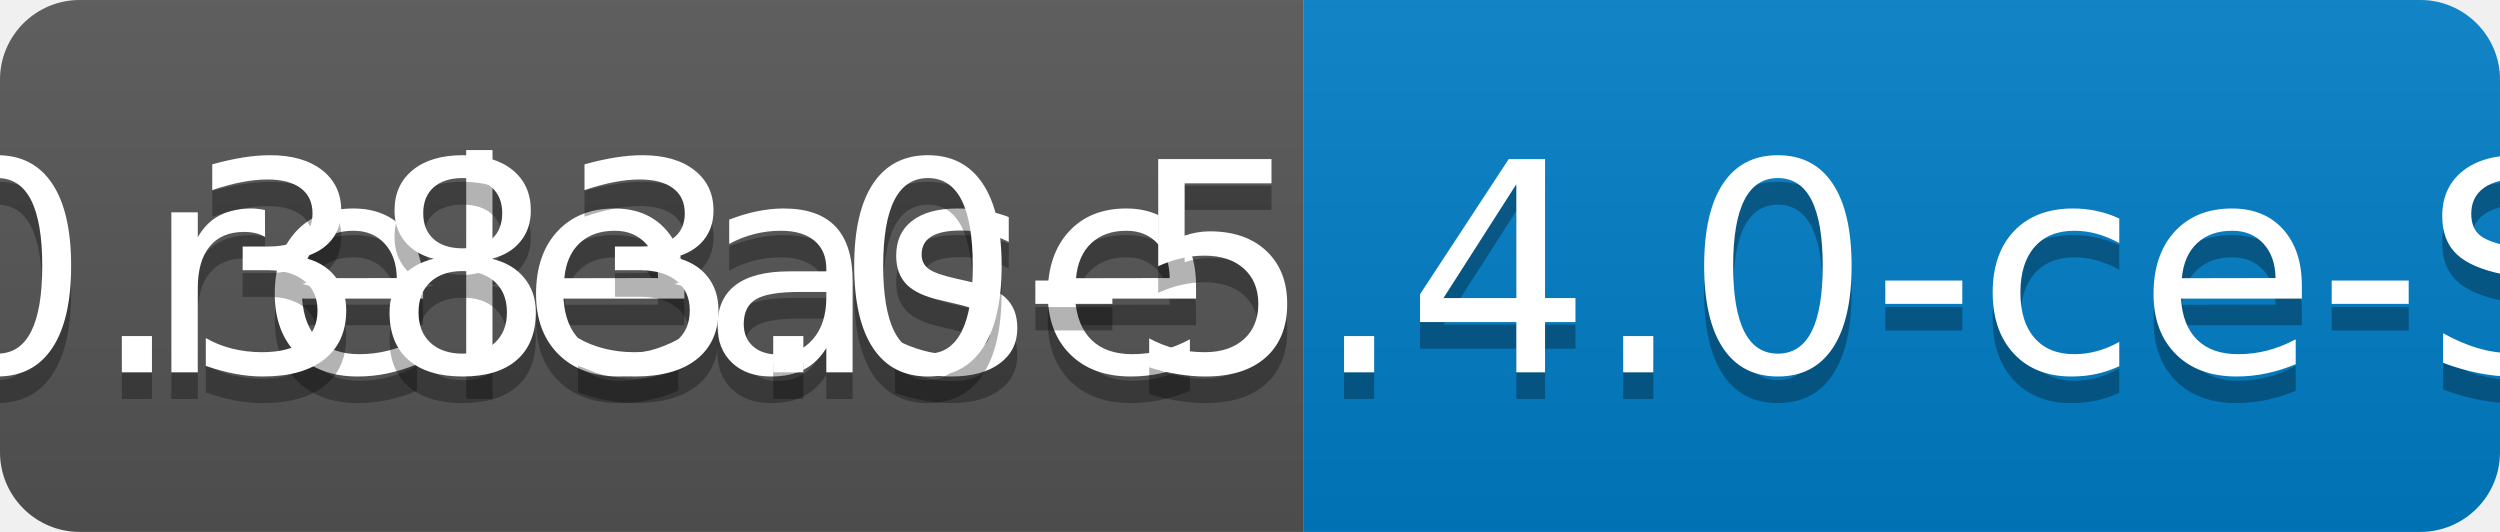
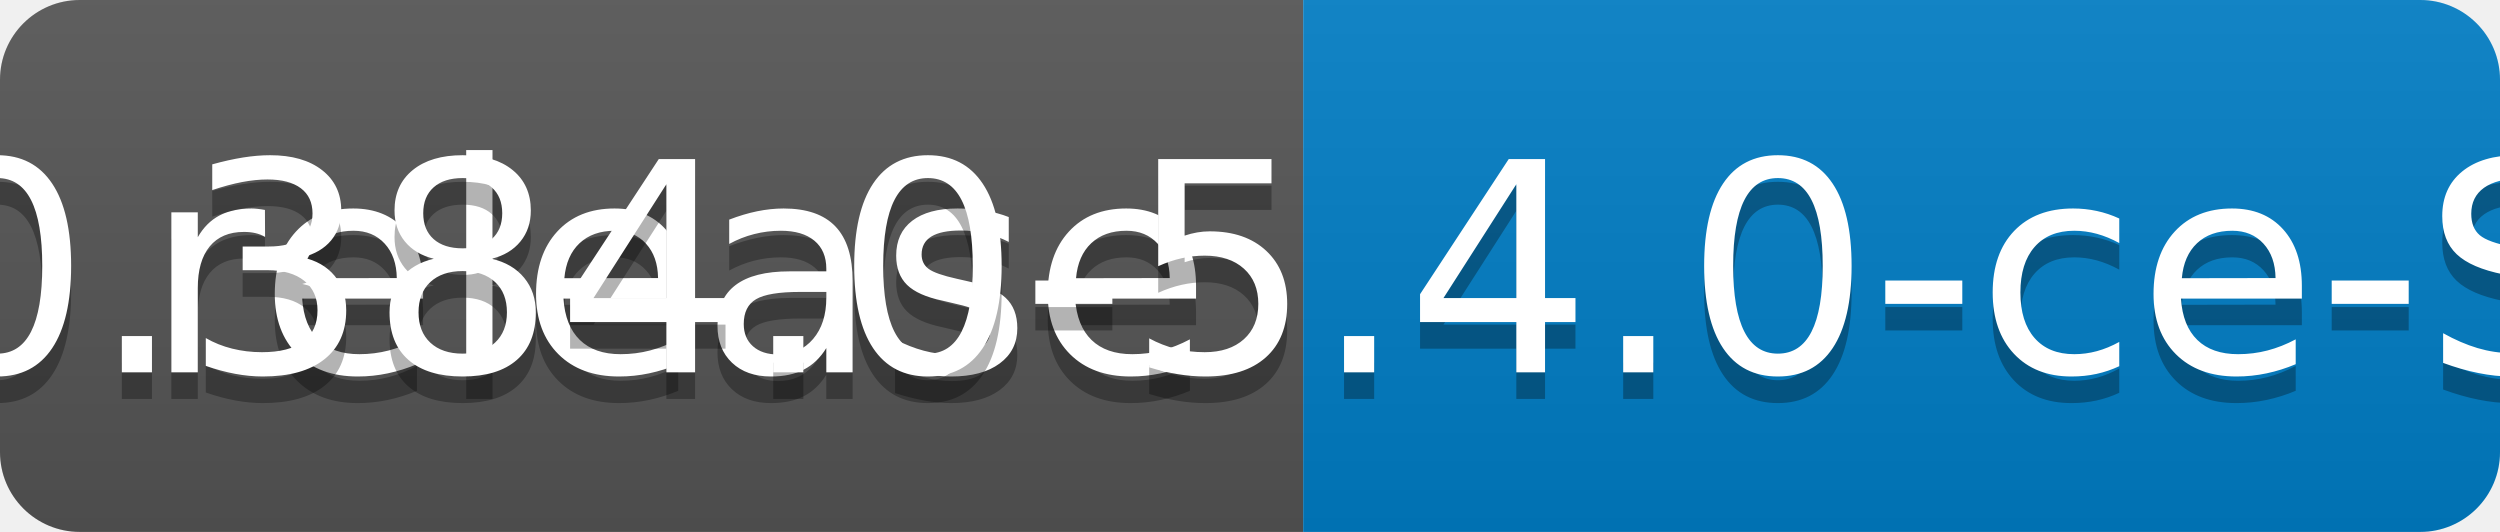
<svg xmlns="http://www.w3.org/2000/svg" width="94" height="20">
  <linearGradient id="b" x2="0" y2="100%">
    <stop offset="0" stop-color="#bbb" stop-opacity=".1" />
    <stop offset="1" stop-opacity=".1" />
  </linearGradient>
  <clipPath id="a">
    <rect width="94" height="20" rx="3" fill="#fff" />
  </clipPath>
  <g clip-path="url(#a)">
    <path fill="#555" d="M0 0h49v20H0z" />
    <path fill="#007ec6" d="M49 0h45v20H49z" />
    <path fill="url(#b)" d="M0 0h94v20H0z" />
  </g>
  <g fill="#fff" text-anchor="middle" font-family="DejaVu Sans,Verdana,Geneva,sans-serif" font-size="110">
    <text x="255" y="150" fill="#010101" fill-opacity=".3" transform="scale(.1)" textLength="390">release</text>
    <text x="255" y="140" transform="scale(.1)" textLength="390">release</text>
-     <text x="705" y="150" fill="#010101" fill-opacity=".3" transform="scale(.1)" textLength="350">v0.383.0-5.4.0-ce-SNAPSHOT</text>
-     <text x="705" y="140" transform="scale(.1)" textLength="350">v0.383.0-5.4.0-ce-SNAPSHOT</text>
+     <text x="705" y="150" fill="#010101" fill-opacity=".3" transform="scale(.1)" textLength="350">v0.384.0-5.4.0-ce-SNAPSHOT</text>
+     <text x="705" y="140" transform="scale(.1)" textLength="350">v0.384.0-5.4.0-ce-SNAPSHOT</text>
  </g>
</svg>
